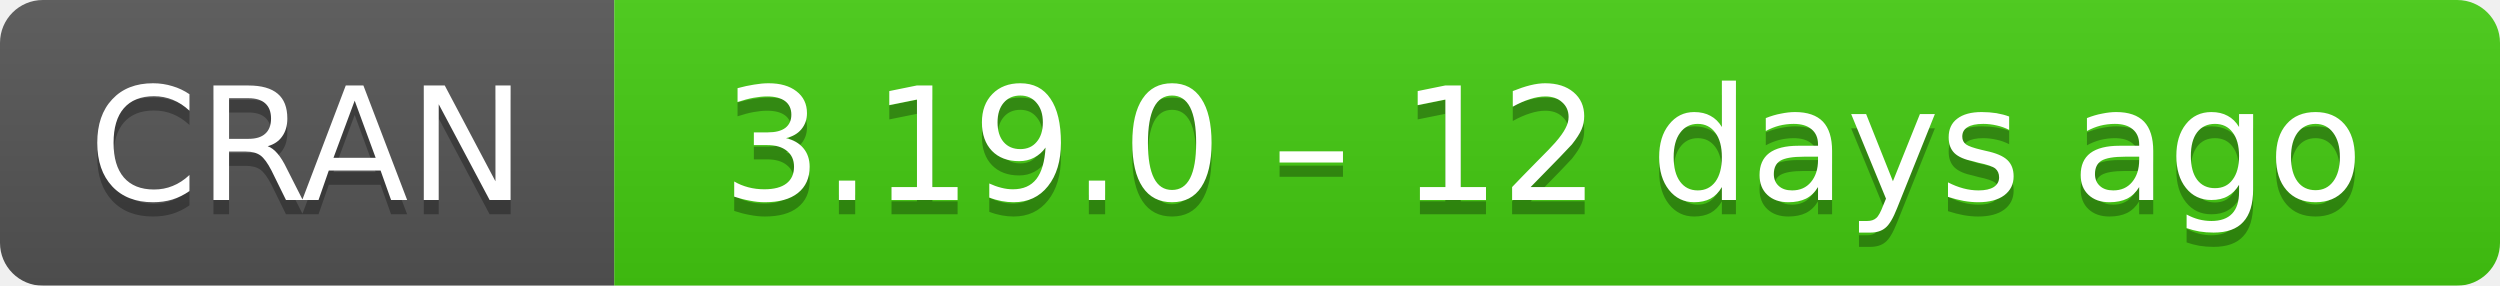
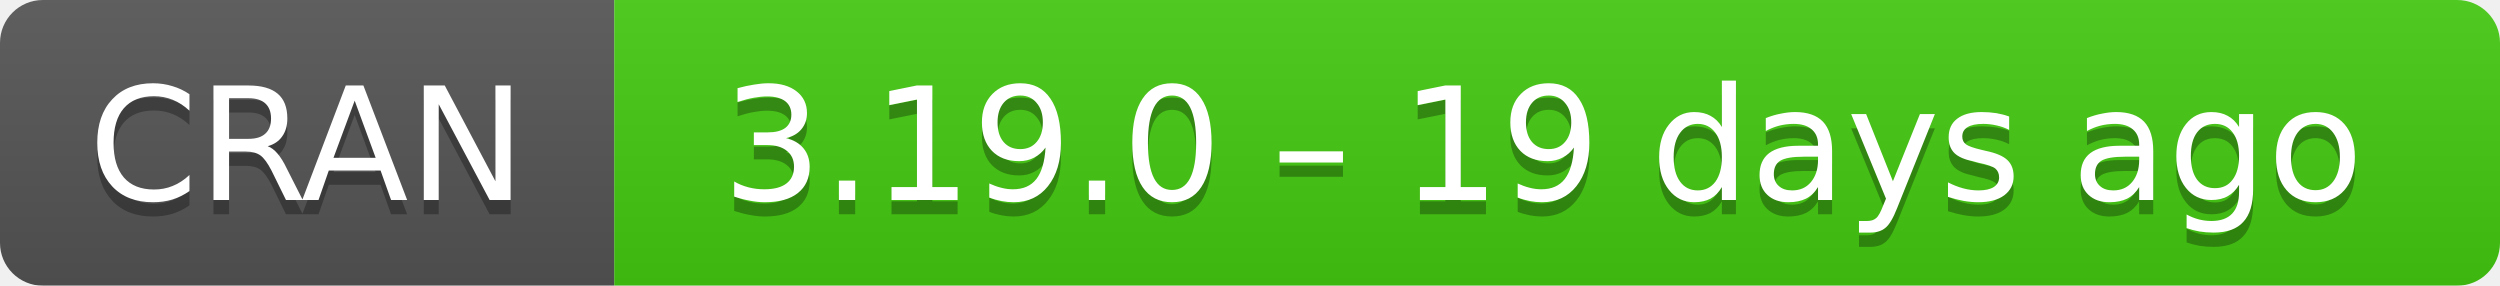
- <svg xmlns="http://www.w3.org/2000/svg" width="175" height="20" aria-label="CRAN 3.19.0 – 12 days ago">
+ <svg xmlns="http://www.w3.org/2000/svg" width="175" height="20" aria-label="CRAN 3.19.0 – 19 days ago">
  <linearGradient id="b" x2="0" y2="100%">
    <stop offset="0" stop-color="#bbb" stop-opacity=".1" />
    <stop offset="1" stop-opacity=".1" />
  </linearGradient>
  <mask id="a">
    <rect width="175" height="20" rx="3" fill="#fff" />
  </mask>
  <g mask="url(#a)">
    <path fill="#555" d="M0 0h43v20H0z" />
    <path fill="#4c1" d="M43 0h153v20H43z" />
    <path fill="url(#b)" d="M0 0h175v20H0z" />
  </g>
  <g fill="#fff" text-anchor="middle" font-family="DejaVu Sans,Verdana,Geneva,sans-serif" font-size="11">
    <text x="21.5" y="15" fill="#010101" fill-opacity=".3">
      CRAN
    </text>
    <text x="21.5" y="14">
      CRAN
    </text>
    <text x="108" y="15" fill="#010101" fill-opacity=".3">
-       3.19.0 – 12 days ago
+       3.19.0 – 19 days ago
    </text>
    <text x="108" y="14">
-       3.19.0 – 12 days ago
+       3.19.0 – 19 days ago
    </text>
  </g>
</svg>
